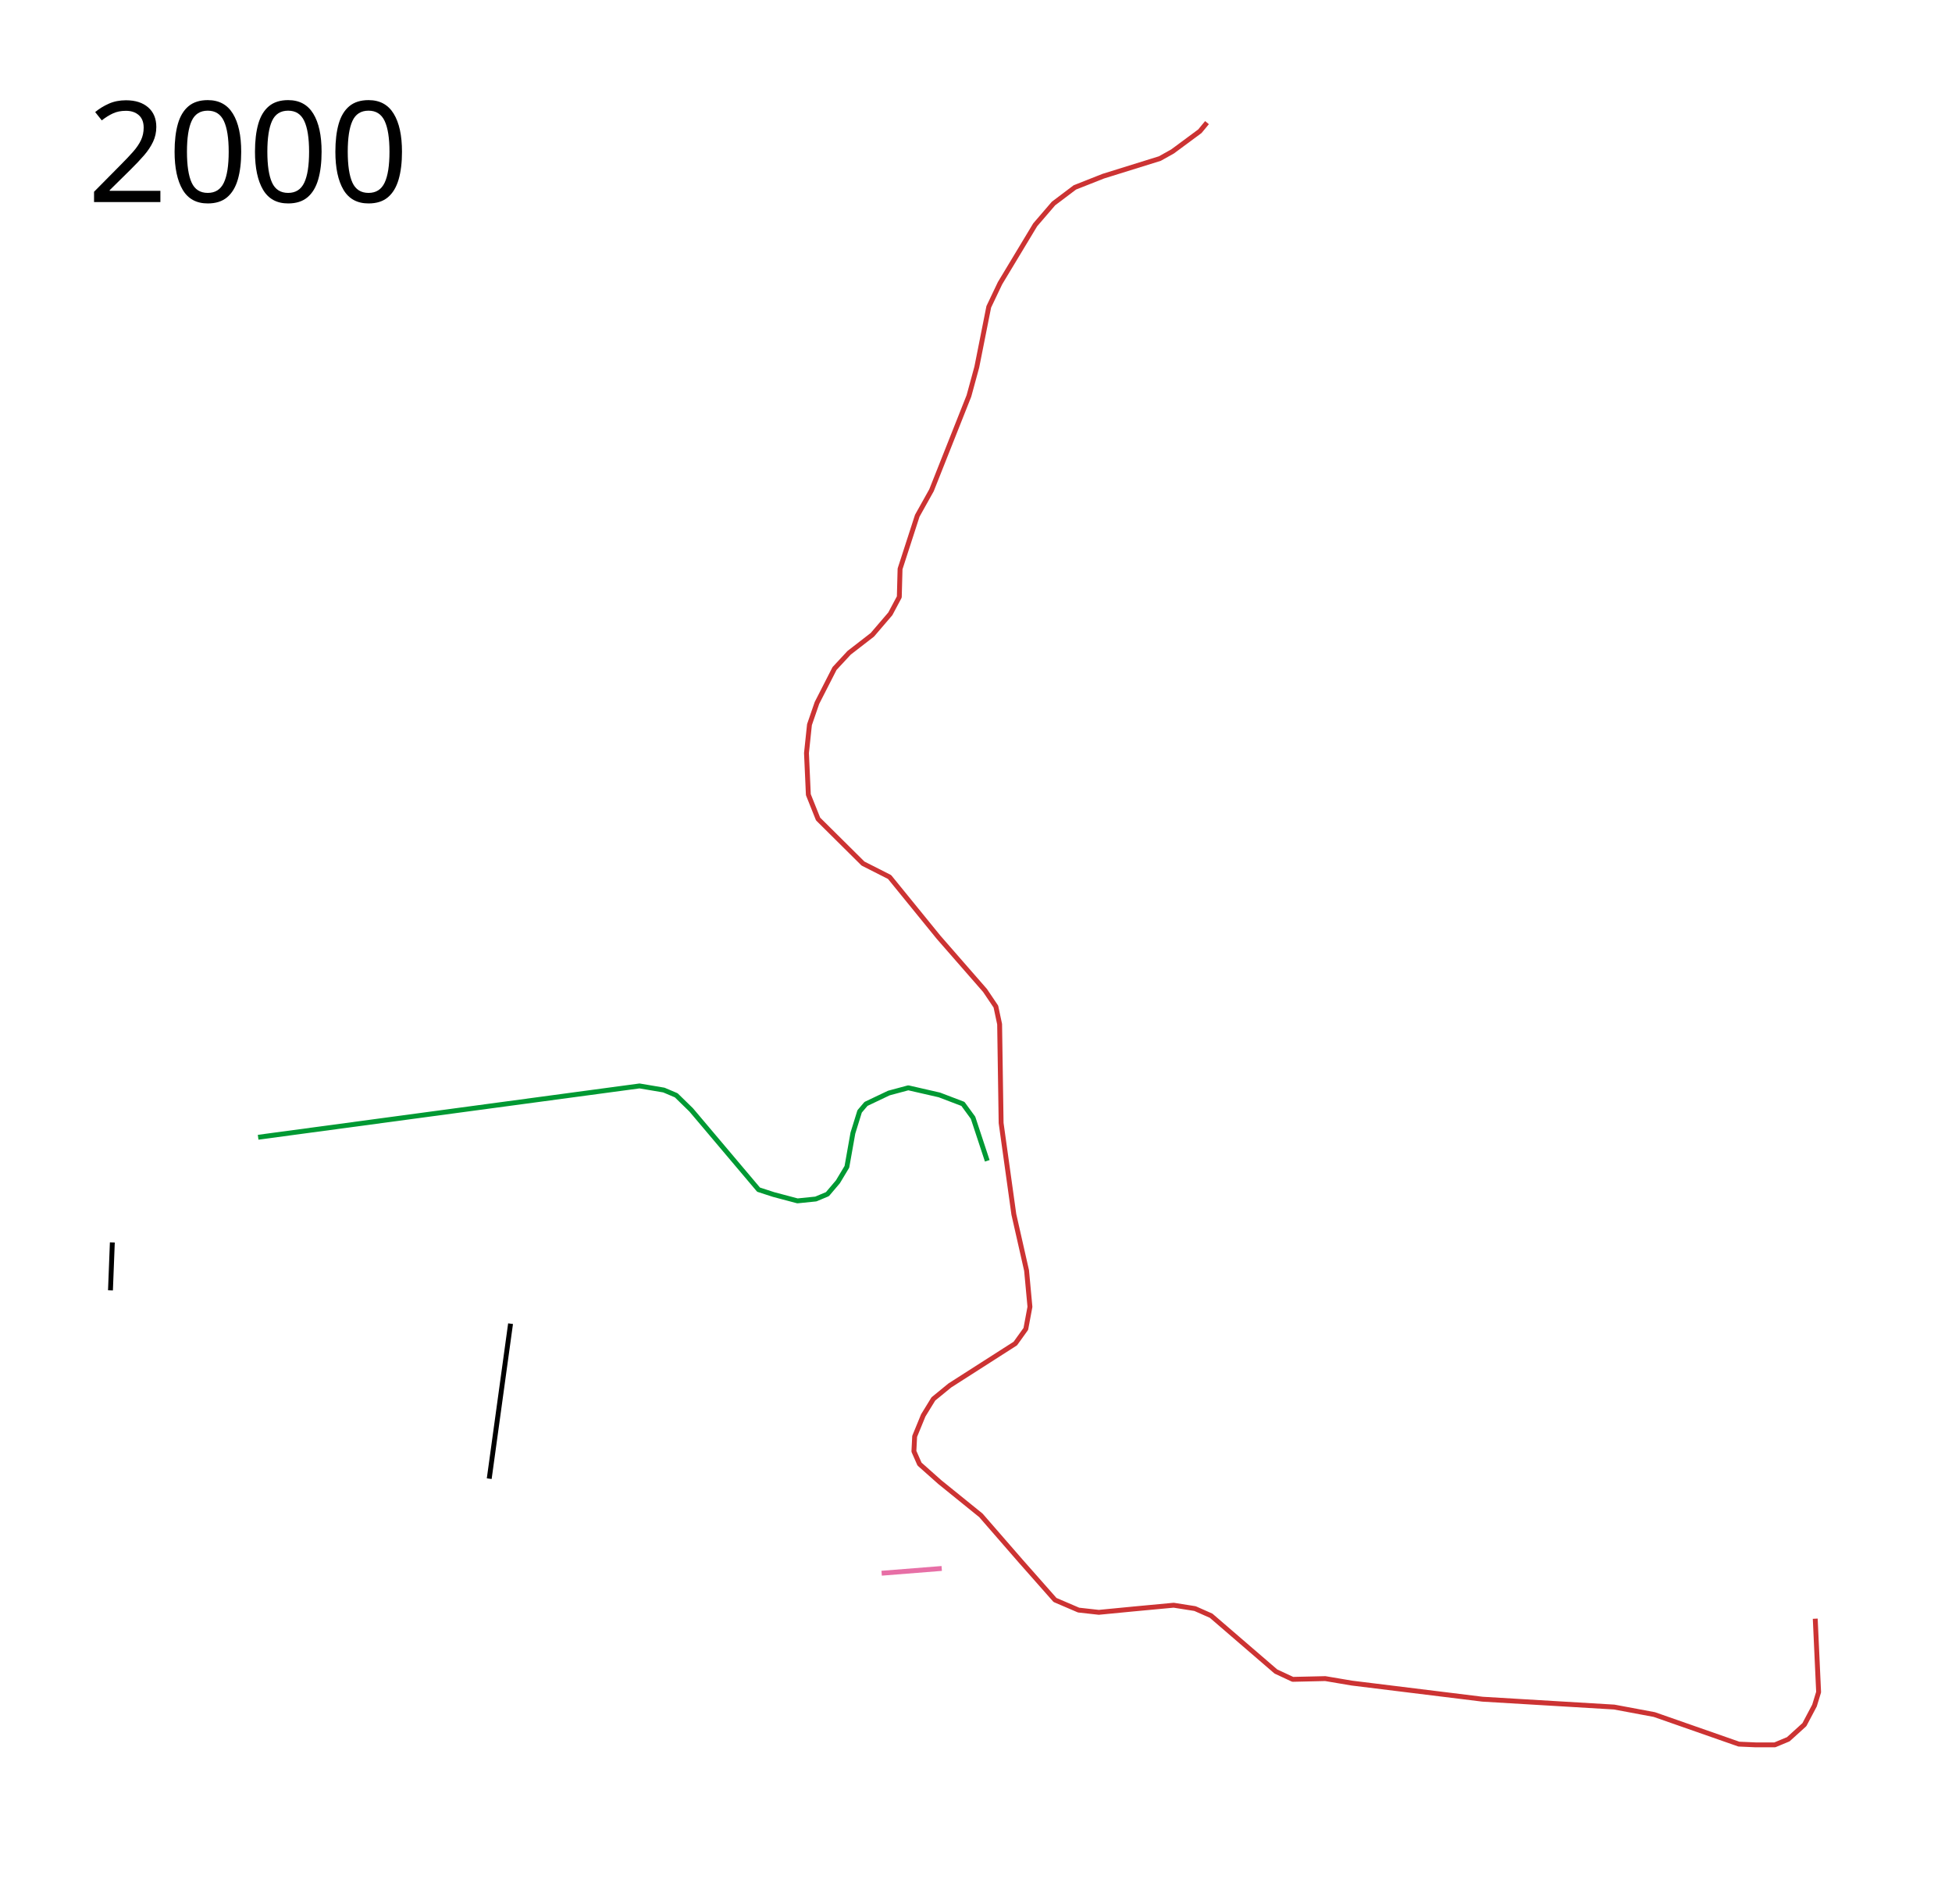
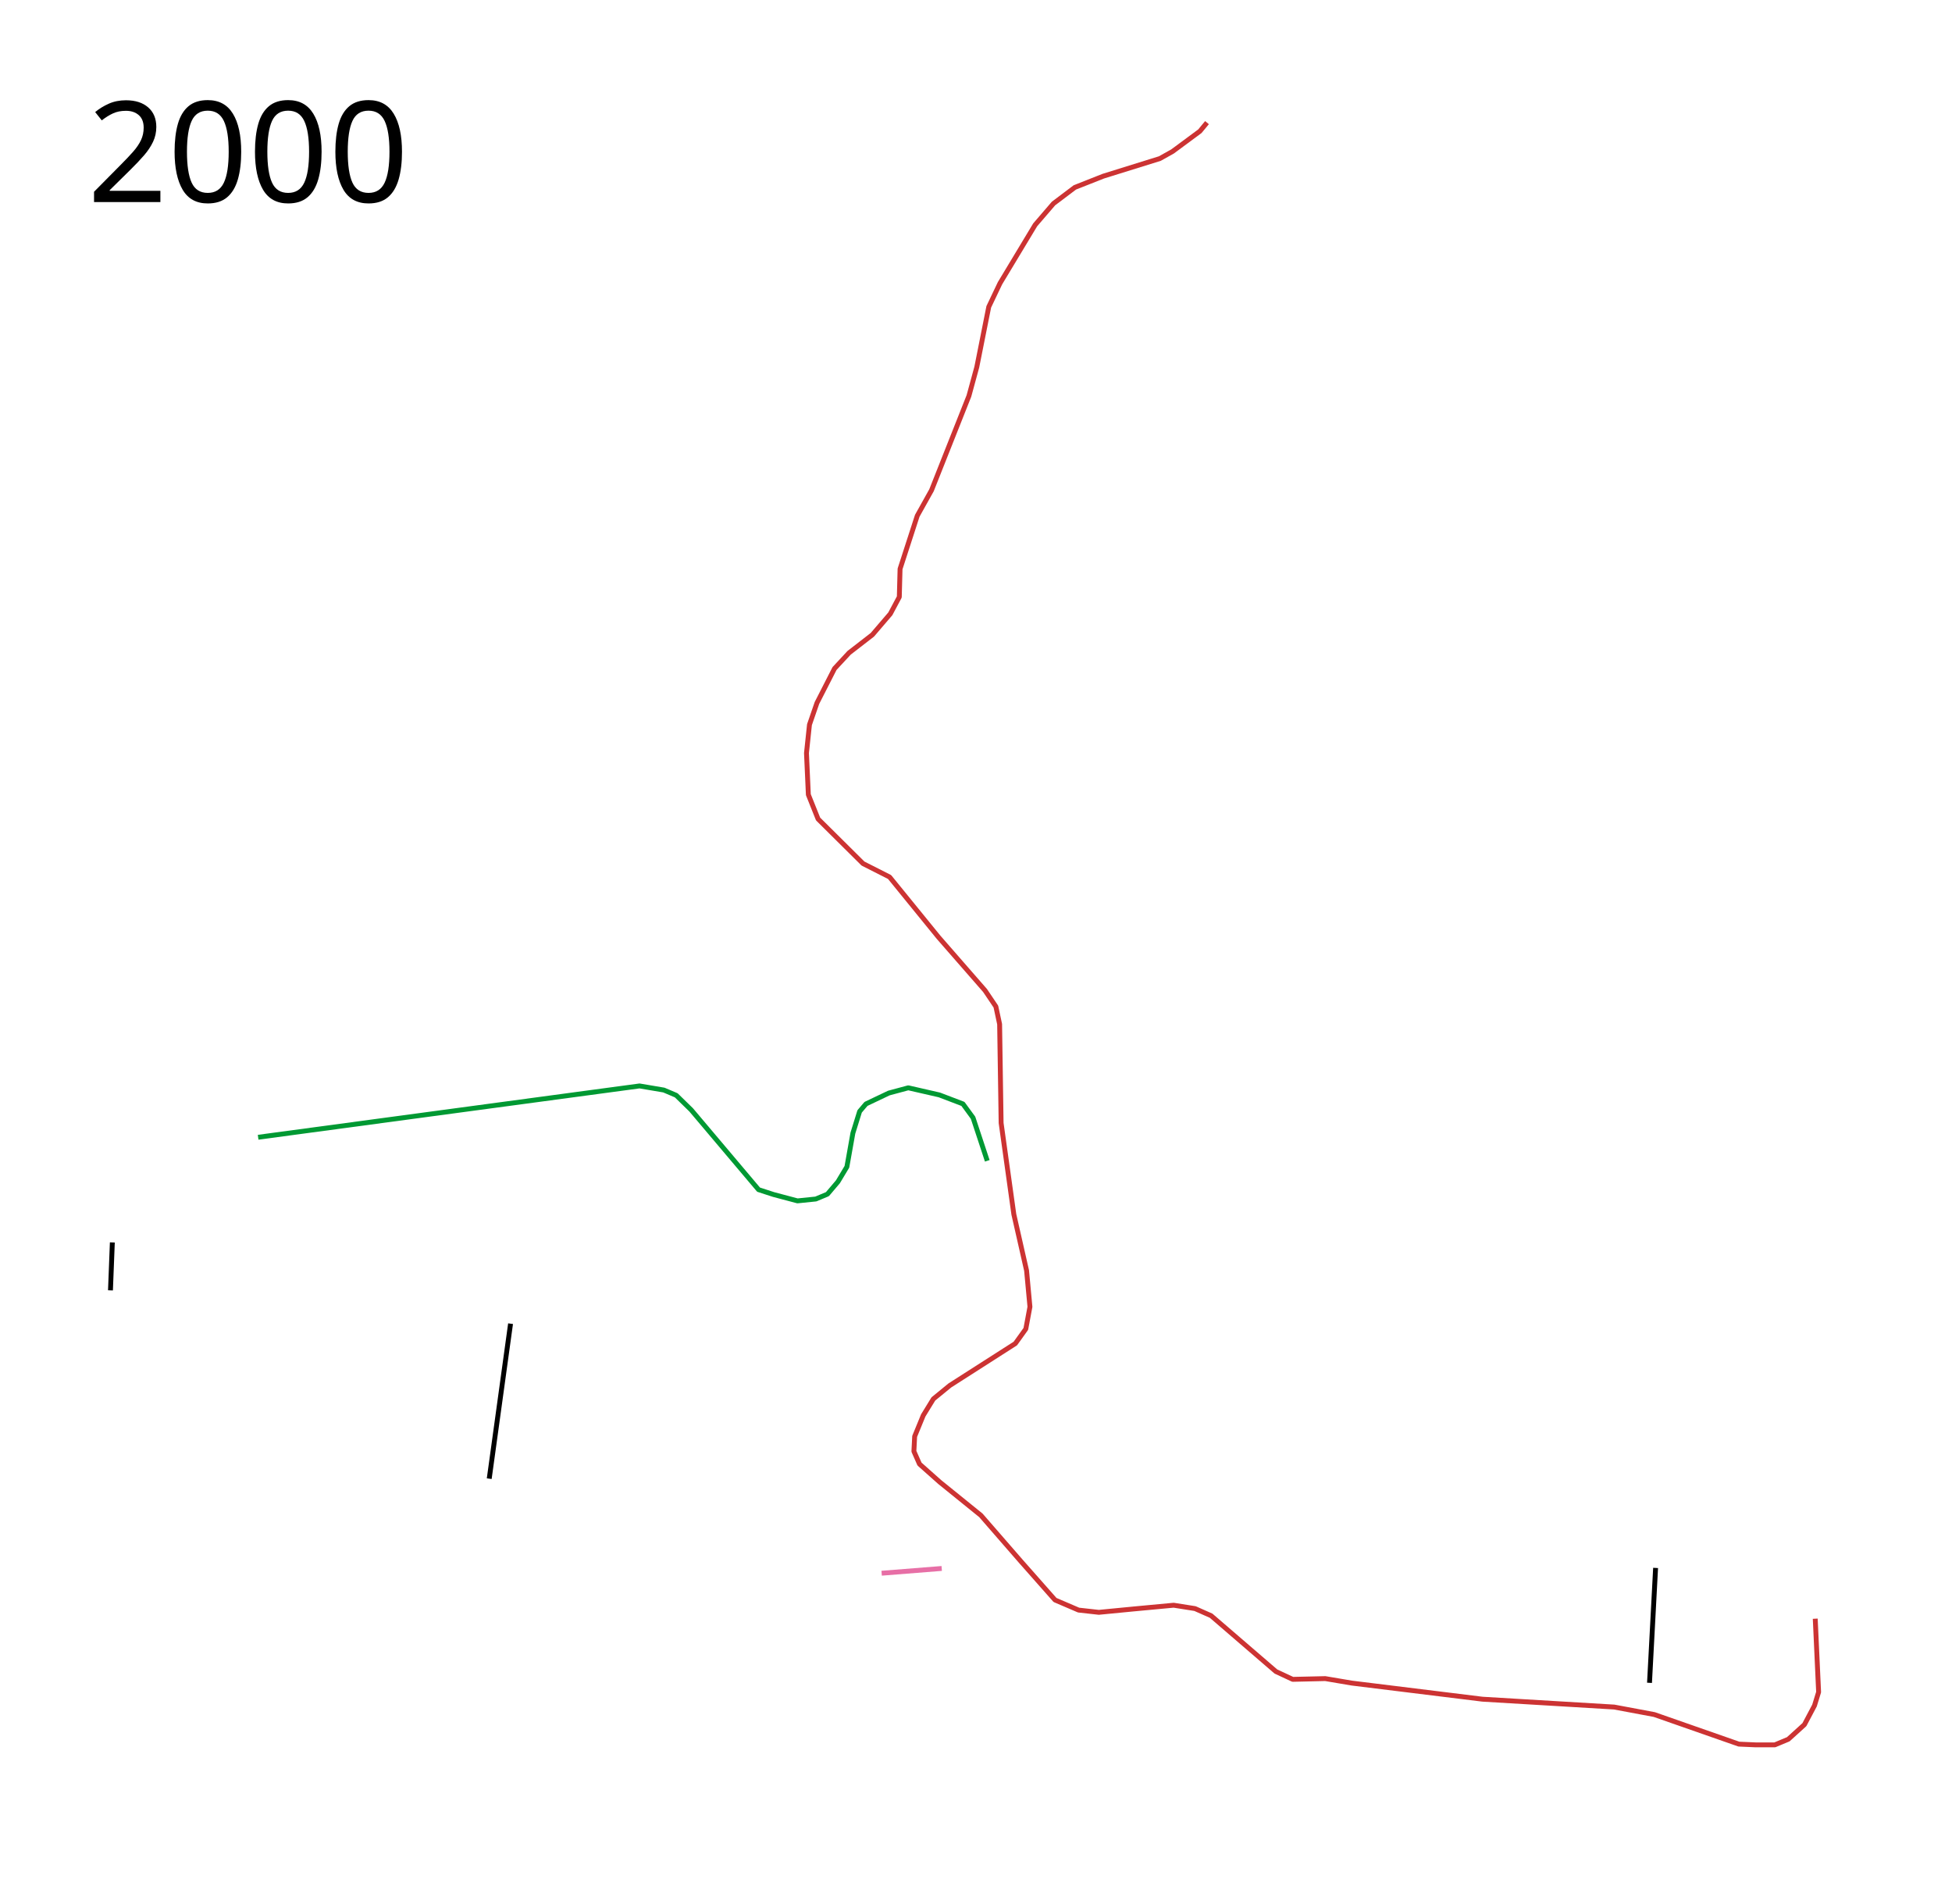
<svg xmlns="http://www.w3.org/2000/svg" viewBox="-150 0 2000 1950" height="1950" width="2000">
-   <path d="M114.488 1164.974l390.771-52.572 24.929 4.219 12.656 5.369 15.34 14.957 69.033 81.689 15.34 4.986 24.546 6.52 18.792-1.918 11.889-4.986 10.738-12.656 9.205-15.34 6.136-34.517 6.903-22.244 6.52-7.67 23.394-11.122 19.943-5.37 31.832 7.287 24.161 9.205 10.355 14.19 14.574 44.104" fill="none" stroke="#093" stroke-width="5" stroke-linejoin="round" />
-   <path d="M1709.881 1658.145l3.452 75.169-4.219 13.806-10.355 19.56-16.49 14.957-13.807 5.752h-19.56l-17.258-.767-86.674-30.297-41.036-7.67-134.998-8.055-133.847-16.49-27.23-4.603-33.365.767-17.259-8.054-66.348-57.143-16.49-7.287-21.861-3.452-41.036 3.835-35.667 3.452-20.71-2.301-24.162-10.355-34.9-39.502-41.036-47.173-42.187-34.132-20.71-18.41-5.752-13.039.767-15.34 8.82-21.477 10.356-16.875 16.874-13.806 67.116-42.954 10.738-14.957 4.219-22.628-3.452-37.2-13.04-57.528-13.039-93.578-1.534-101.248-3.835-18.025-11.122-16.491-47.556-54.46-50.24-61.746-27.23-13.806-46.022-45.639-9.971-24.928-1.918-42.57 3.068-29.147 7.67-22.244 18.026-35.284 14.957-16.107 23.778-18.41 18.408-21.476 9.205-17.258.767-28.764 17.642-54.46L804.4 502.23l38.352-96.646 8.054-29.53 12.272-61.747 11.506-24.161 36.05-59.829 18.792-21.86 21.86-16.491 29.148-11.506 57.91-18.025 13.04-7.287 27.997-20.71 7.287-8.82" fill="none" stroke="#c33" stroke-width="5" stroke-linejoin="round" />
-   <path d="M753.322 1611.56l61.56-4.882" fill="none" stroke="#e76fa6" stroke-width="5" stroke-linejoin="round" />
-   <path d="M373.115 1355.934l-21.86 158.776" fill-opacity=".38" stroke="#000" stroke-width="5" stroke-linejoin="round" />
-   <text x="-60.547" y="206.961" style="line-height:125%;-inkscape-font-specification:Sans" font-weight="400" font-size="144px" font-family="Sans" letter-spacing="0" word-spacing="0">
+   <path d="m114.488 1164.974 390.771-52.572 24.929 4.219 12.656 5.369 15.34 14.957 69.033 81.689 15.34 4.986 24.546 6.52 18.792-1.918 11.889-4.986 10.738-12.656 9.205-15.34 6.136-34.517 6.903-22.244 6.52-7.67 23.394-11.122 19.943-5.37 31.832 7.287 24.161 9.205 10.355 14.19 14.574 44.104" style="opacity:1;fill:none;fill-opacity:.38;fill-rule:nonzero;stroke:#093;stroke-width:5;stroke-linecap:butt;stroke-linejoin:round;stroke-miterlimit:4;stroke-dasharray:none;stroke-opacity:1" />
+   <path d="m1709.881 1658.145 3.452 75.169-4.219 13.806-10.355 19.56-16.49 14.957-13.807 5.752h-19.56l-17.258-.767-86.674-30.297-41.036-7.67-134.998-8.055-133.847-16.49-27.23-4.603-33.365.767-17.259-8.054-66.348-57.143-16.49-7.287-21.861-3.452-41.036 3.835-35.667 3.452-20.71-2.301-24.162-10.355-34.9-39.502-41.036-47.173-42.187-34.132-20.71-18.41-5.752-13.039.767-15.34 8.82-21.477 10.356-16.875 16.874-13.806 67.116-42.954 10.738-14.957 4.219-22.628-3.452-37.2-13.04-57.528-13.039-93.578-1.534-101.248-3.835-18.025-11.122-16.491-47.556-54.46-50.24-61.746-27.23-13.806-46.022-45.639-9.971-24.928-1.918-42.57 3.068-29.147 7.67-22.244 18.026-35.284 14.957-16.107 23.778-18.41 18.408-21.476 9.205-17.258.767-28.764 17.642-54.46L804.4 502.23l38.352-96.646 8.054-29.53 12.272-61.747 11.506-24.161 36.05-59.829 18.792-21.86 21.86-16.491 29.148-11.506 57.91-18.025 13.04-7.287 27.997-20.71 7.287-8.82" style="opacity:1;fill:none;fill-opacity:.38;fill-rule:nonzero;stroke:#c33;stroke-width:5;stroke-linecap:butt;stroke-linejoin:round;stroke-miterlimit:4;stroke-dasharray:none;stroke-opacity:1" />
+   <path d="m753.322 1611.56 61.56-4.882" style="opacity:1;fill:none;fill-opacity:.38;fill-rule:nonzero;stroke:#e76fa6;stroke-width:5;stroke-linecap:butt;stroke-linejoin:round;stroke-miterlimit:4;stroke-dasharray:none;stroke-opacity:1" />
+   <path d="m373.115 1355.934-21.86 158.776" style="opacity:1;fill:#000;fill-opacity:.38;fill-rule:nonzero;stroke:#000;stroke-width:5;stroke-linecap:butt;stroke-linejoin:round;stroke-miterlimit:4;stroke-dasharray:none;stroke-opacity:1" />
+   <text x="-60.547" y="206.961" xml:space="preserve" style="font-style:normal;font-weight:400;font-size:144px;line-height:125%;font-family:Sans;-inkscape-font-specification:Sans;letter-spacing:0;word-spacing:0;fill:#000;fill-opacity:1;stroke:none">
    <tspan x="-60.547" y="206.961">2000</tspan>
  </text>
-   <path d="M-34.9 1272.712l-1.917 49.09" fill-opacity=".38" stroke="#000" stroke-width="5" stroke-linejoin="round" />
+   <path d="m-34.9 1272.712-1.917 49.09M1546.305 1606.136l-6.237 117.695" style="opacity:1;fill:#000;fill-opacity:.38;fill-rule:nonzero;stroke:#000;stroke-width:5;stroke-linecap:butt;stroke-linejoin:round;stroke-miterlimit:4;stroke-dasharray:none;stroke-opacity:1" />
</svg>
